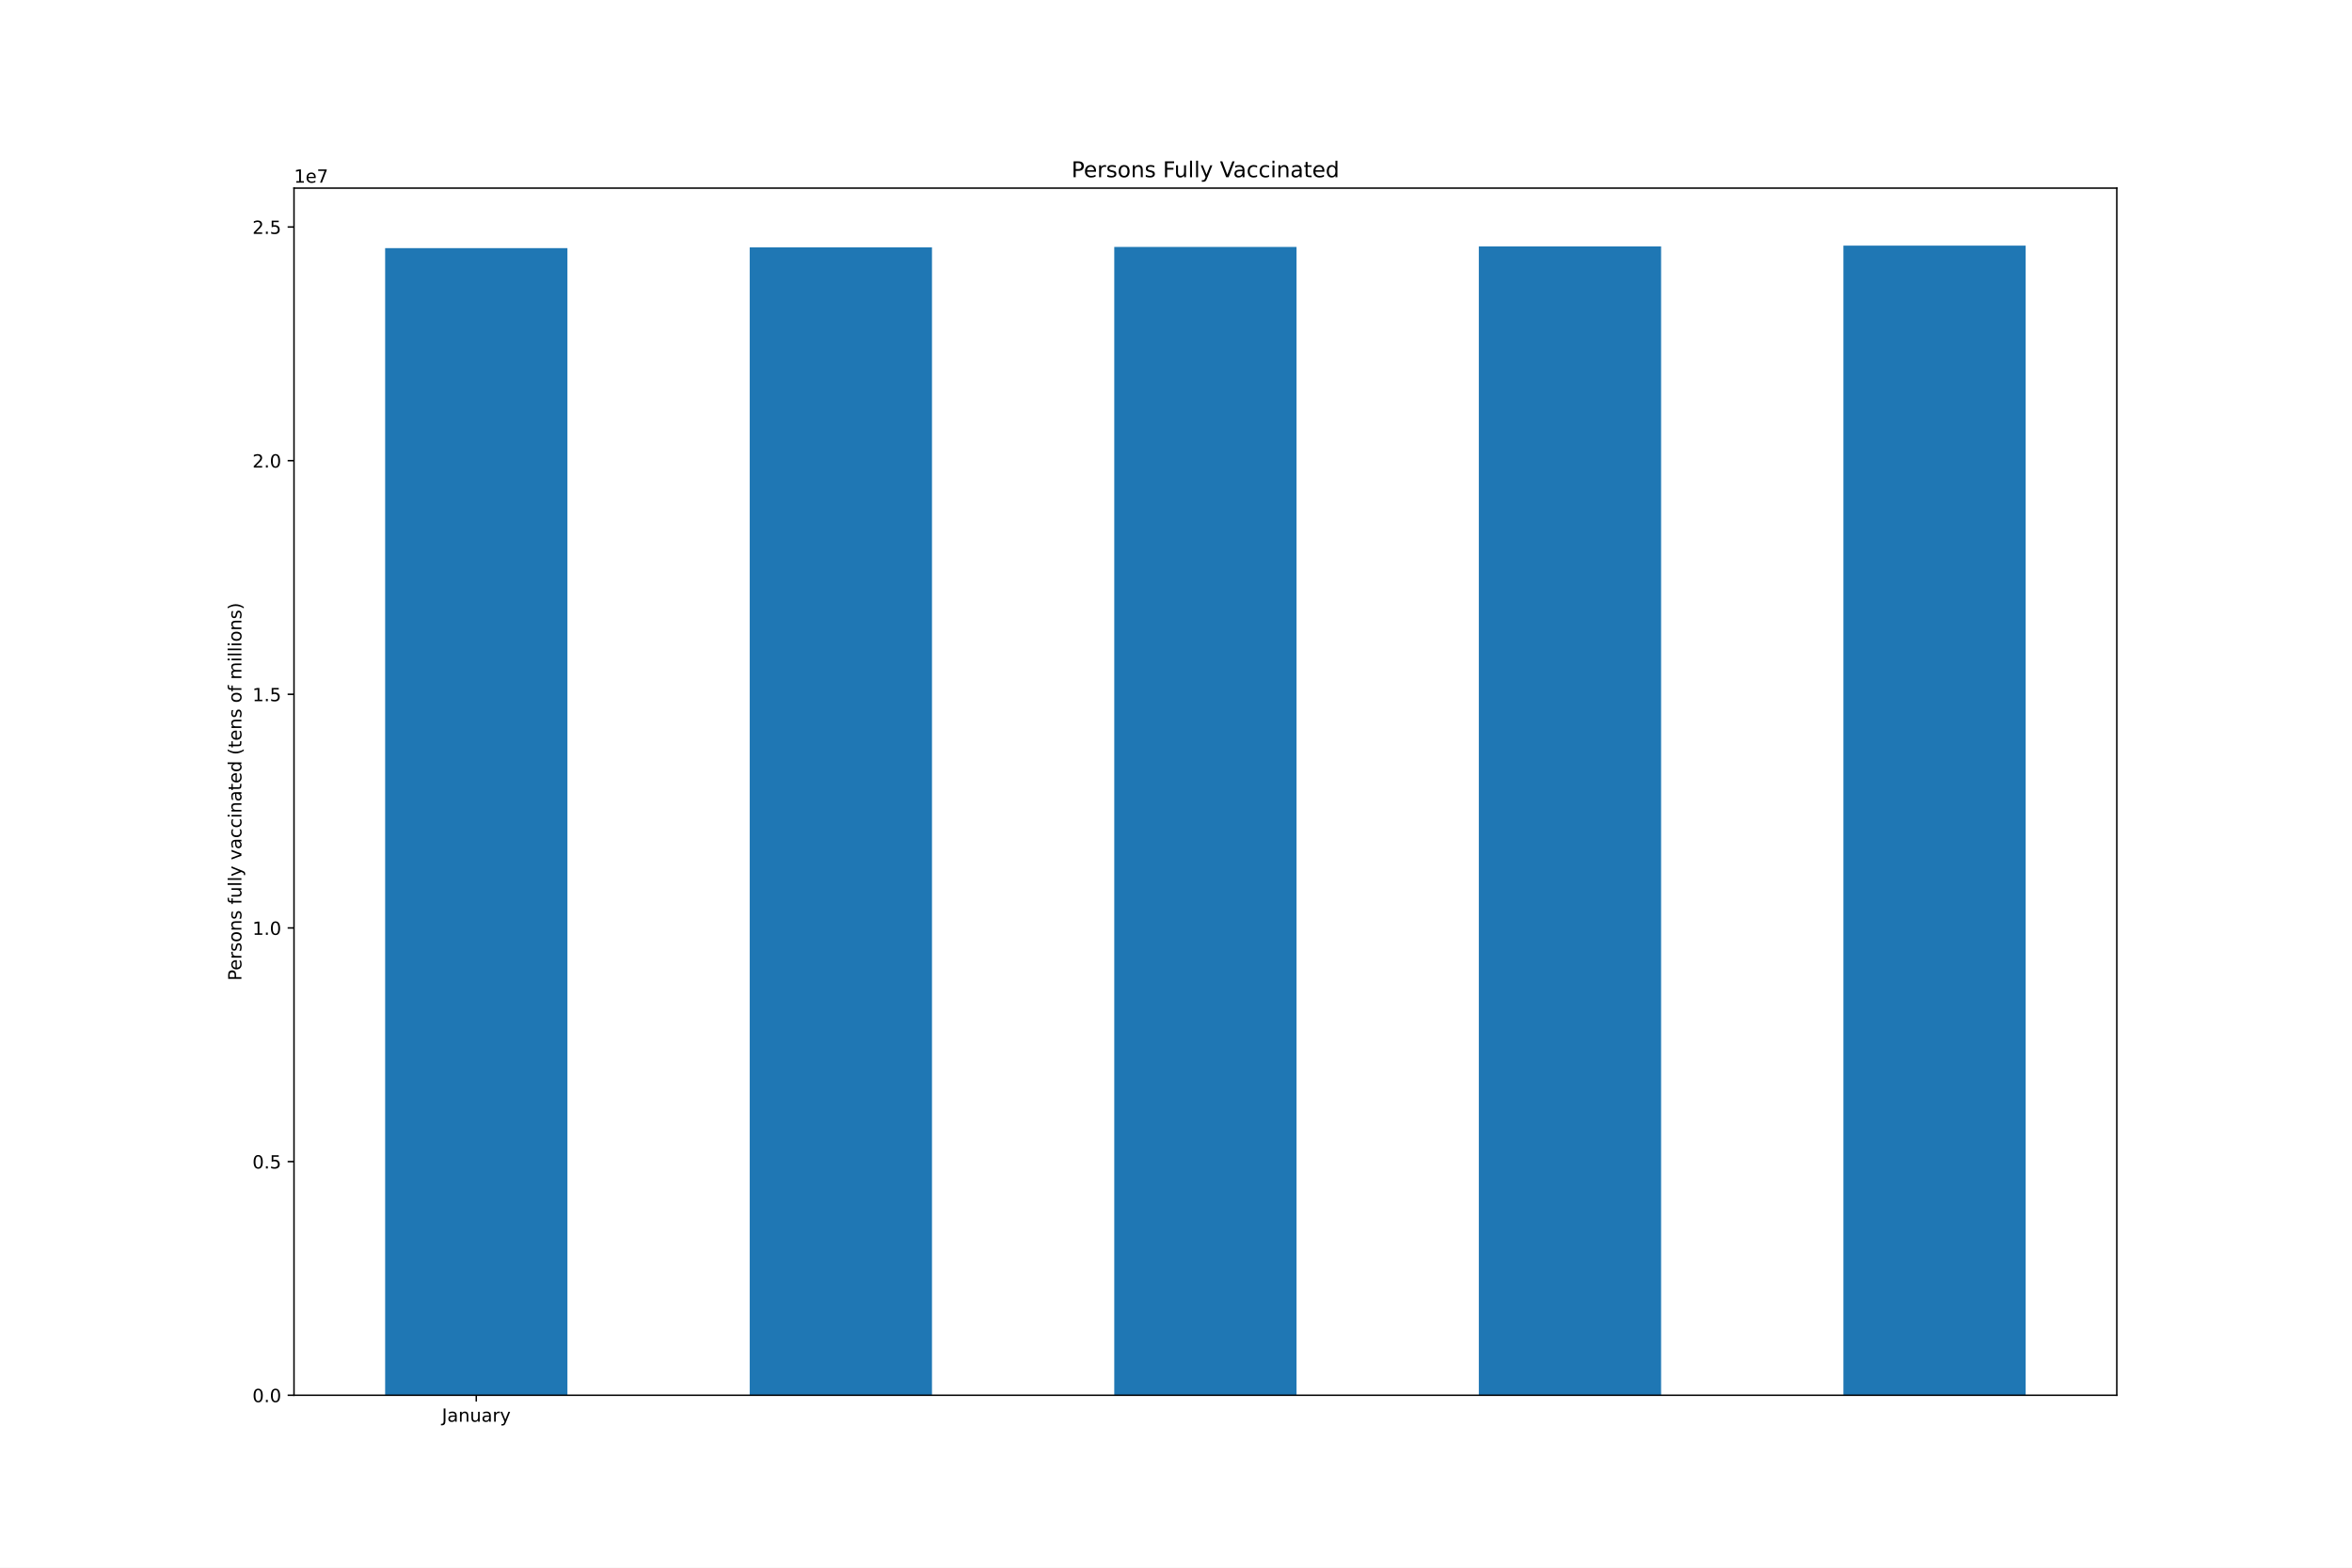
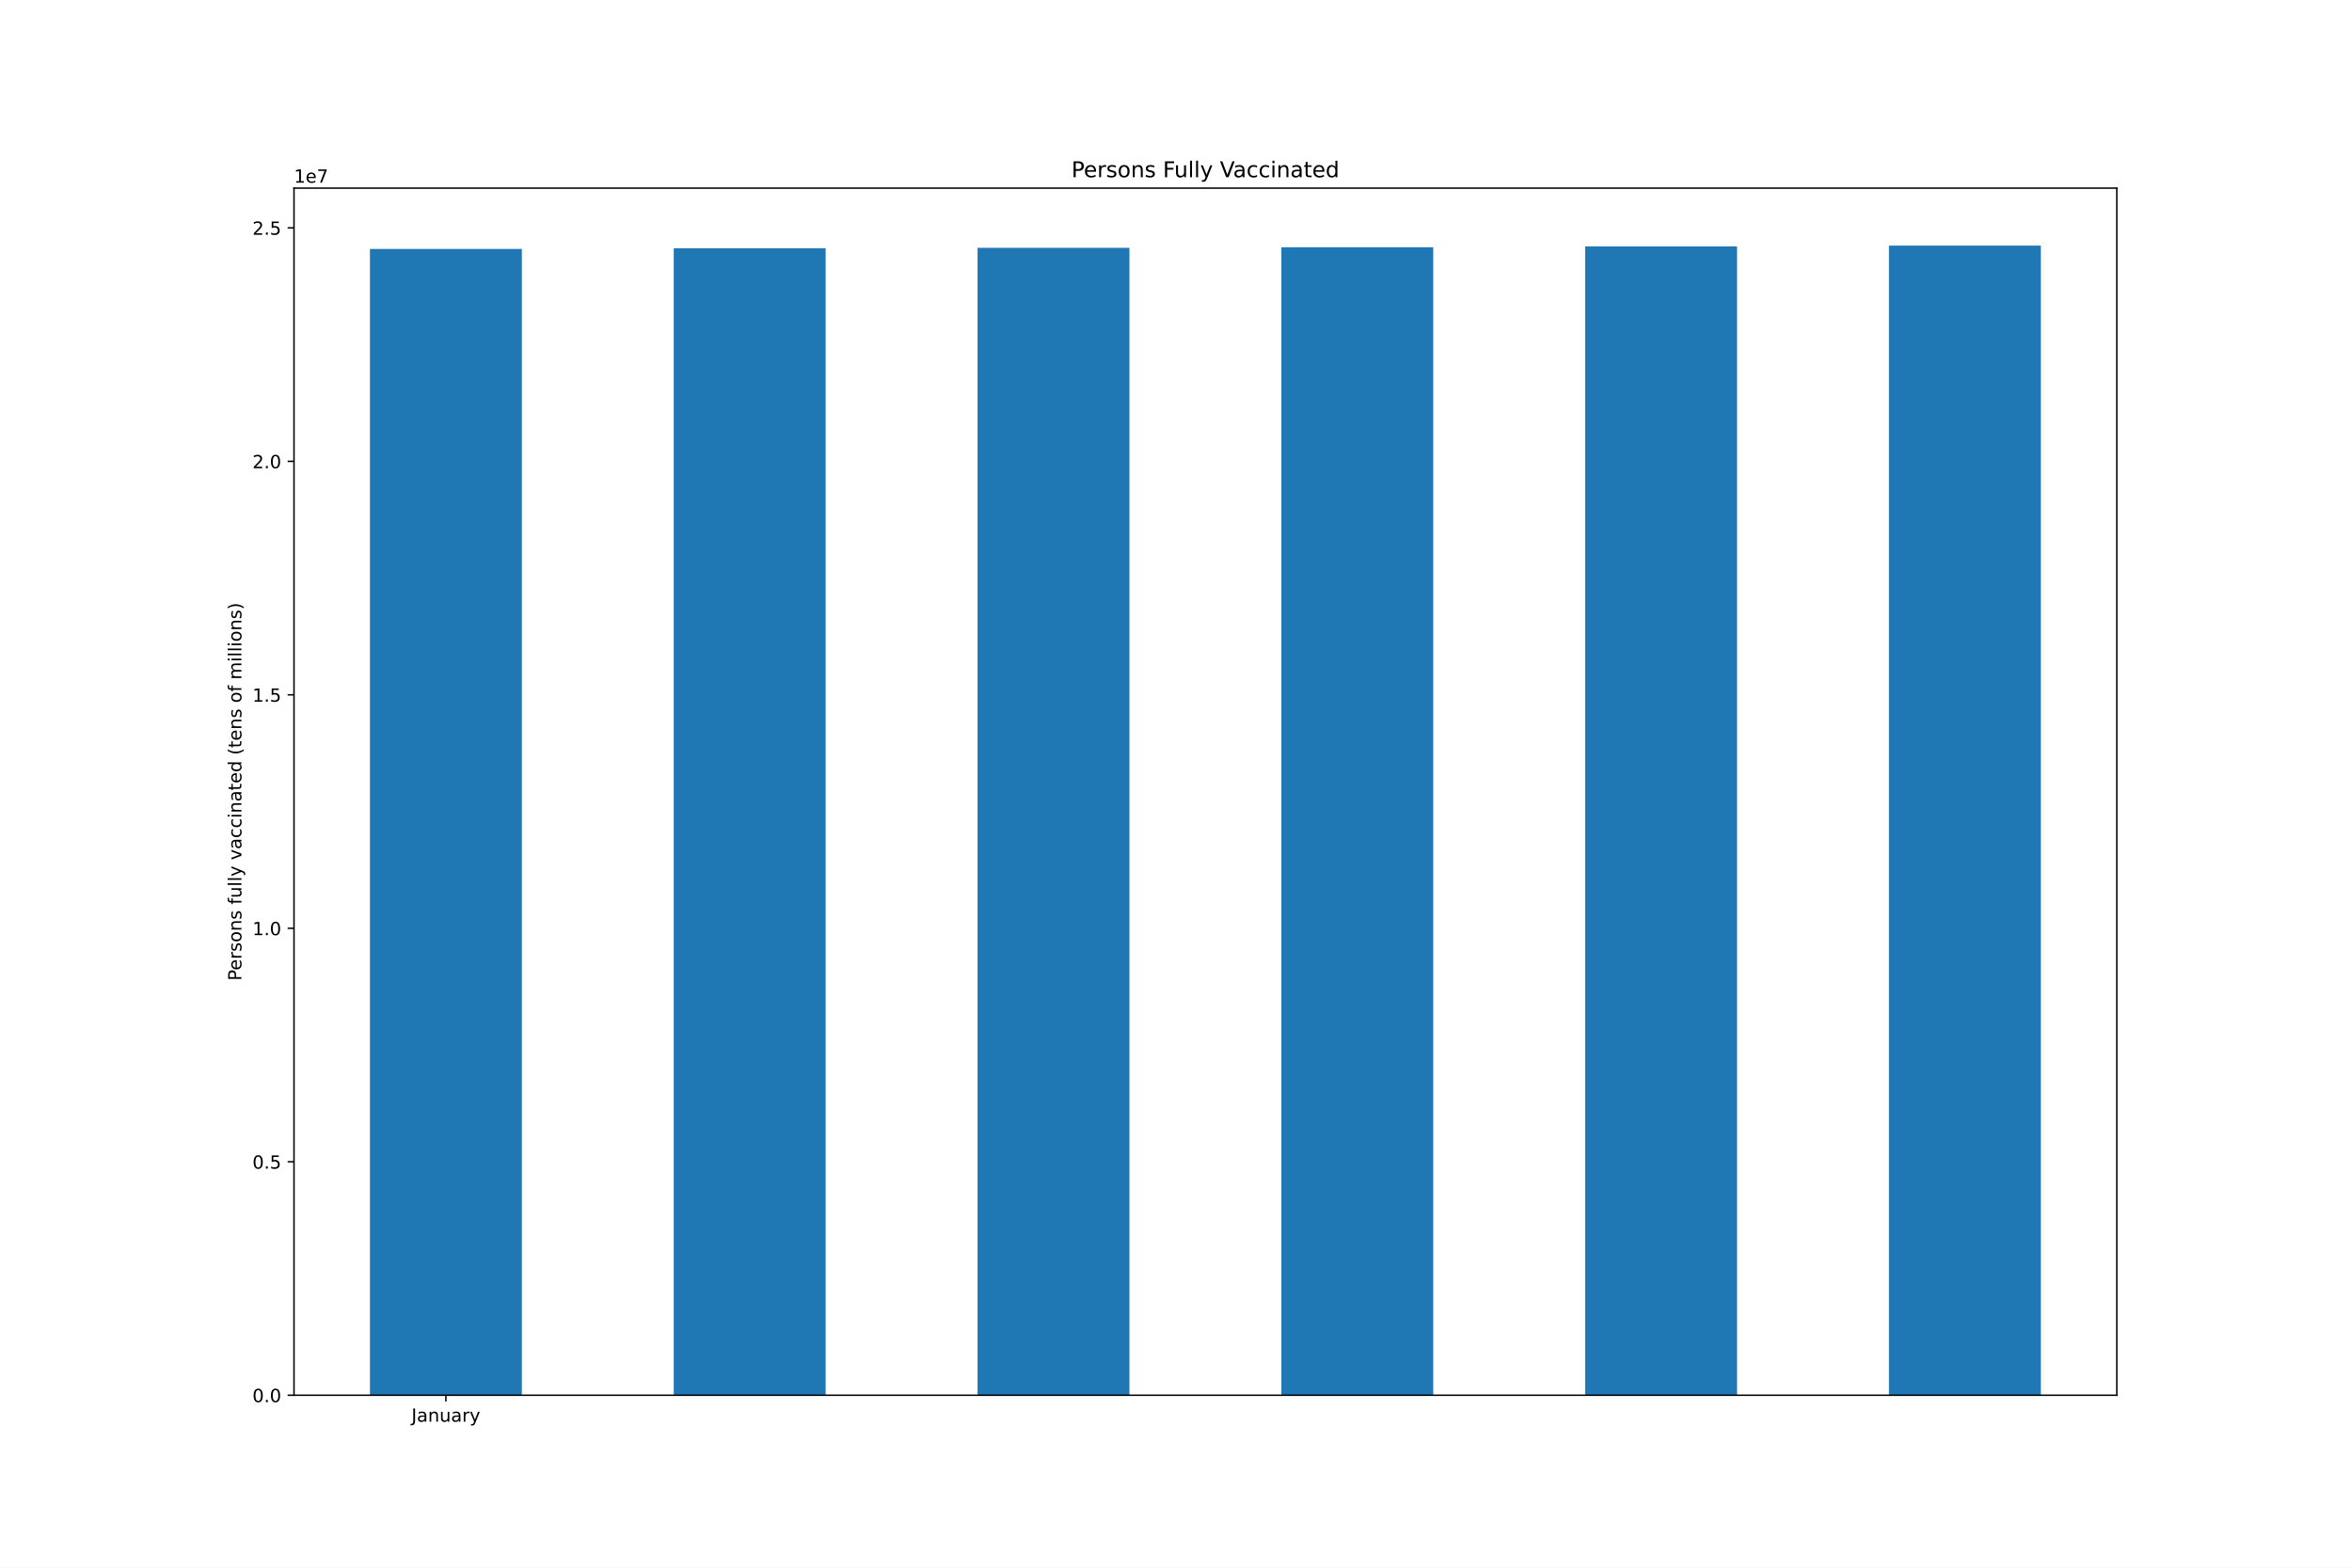
<svg xmlns="http://www.w3.org/2000/svg" xmlns:xlink="http://www.w3.org/1999/xlink" height="864pt" version="1.1" viewBox="0 0 1296 864" width="1296pt">
  <defs>
    <style type="text/css">*{stroke-linecap:butt;stroke-linejoin:round;}</style>
  </defs>
  <g id="figure_1">
    <g id="patch_1">
      <path d="M 0 864  L 1296 864  L 1296 0  L 0 0  z " style="fill:#ffffff;" />
    </g>
    <g id="axes_1">
      <g id="patch_2">
        <path d="M 162 768.96  L 1166.4 768.96  L 1166.4 103.68  L 162 103.68  z " style="fill:#ffffff;" />
      </g>
      <g id="patch_3">
-         <path clip-path="url(#p005ef13a83)" d="M 212.22 768.96  L 312.66 768.96  L 312.66 136.748  L 212.22 136.748  z " style="fill:#1f77b4;" />
+         <path clip-path="url(#p70ca279af1)" d="M 203.85 768.96  L 287.55 768.96  L 287.55 137.209  L 203.85 137.209  z " style="fill:#1f77b4;" />
      </g>
      <g id="patch_4">
-         <path clip-path="url(#p005ef13a83)" d="M 413.1 768.96  L 513.54 768.96  L 513.54 136.35  L 413.1 136.35  z " style="fill:#1f77b4;" />
+         <path clip-path="url(#p70ca279af1)" d="M 371.25 768.96  L 454.95 768.96  L 454.95 136.812  L 371.25 136.812  z " style="fill:#1f77b4;" />
      </g>
      <g id="patch_5">
-         <path clip-path="url(#p005ef13a83)" d="M 613.98 768.96  L 714.42 768.96  L 714.42 136.113  L 613.98 136.113  z " style="fill:#1f77b4;" />
+         <path clip-path="url(#p70ca279af1)" d="M 538.65 768.96  L 622.35 768.96  L 622.35 136.575  L 538.65 136.575  z " style="fill:#1f77b4;" />
      </g>
      <g id="patch_6">
-         <path clip-path="url(#p005ef13a83)" d="M 814.86 768.96  L 915.3 768.96  L 915.3 135.805  L 814.86 135.805  z " style="fill:#1f77b4;" />
+         <path clip-path="url(#p70ca279af1)" d="M 706.05 768.96  L 789.75 768.96  L 789.75 136.266  L 706.05 136.266  z " style="fill:#1f77b4;" />
      </g>
      <g id="patch_7">
-         <path clip-path="url(#p005ef13a83)" d="M 1015.74 768.96  L 1116.18 768.96  L 1116.18 135.36  L 1015.74 135.36  z " style="fill:#1f77b4;" />
+         <path clip-path="url(#p70ca279af1)" d="M 873.45 768.96  L 957.15 768.96  L 957.15 135.822  L 873.45 135.822  z " style="fill:#1f77b4;" />
+       </g>
+       <g id="patch_8">
+         <path clip-path="url(#p70ca279af1)" d="M 1040.85 768.96  L 1124.55 768.96  L 1124.55 135.36  L 1040.85 135.36  z " style="fill:#1f77b4;" />
      </g>
      <g id="matplotlib.axis_1">
        <g id="xtick_1">
          <g id="line2d_1">
            <defs>
-               <path d="M 0 0  L 0 3.5  " id="m4d2414af71" style="stroke:#000000;stroke-width:0.8;" />
-             </defs>
-             <g>
-               <use style="stroke:#000000;stroke-width:0.8;" x="262.44" xlink:href="#m4d2414af71" y="768.96" />
+               <path d="M 0 0  L 0 3.5  " id="m88cb0c86e4" style="stroke:#000000;stroke-width:0.8;" />
+             </defs>
+             <g>
+               <use style="stroke:#000000;stroke-width:0.8;" x="245.7" xlink:href="#m88cb0c86e4" y="768.96" />
            </g>
          </g>
          <g id="text_1">
-             <g transform="translate(243.4845 783.5584)scale(0.1 -0.1)">
+             <g transform="translate(226.7445 783.5584)scale(0.1 -0.1)">
              <defs>
                <path d="M 628 4666  L 1259 4666  L 1259 325  Q 1259 -519 939 -900  Q 619 -1281 -91 -1281  L -331 -1281  L -331 -750  L -134 -750  Q 284 -750 456 -515  Q 628 -281 628 325  L 628 4666  z " id="DejaVuSans-4a" transform="scale(0.015625)" />
                <path d="M 2194 1759  Q 1497 1759 1228 1600  Q 959 1441 959 1056  Q 959 750 1161 570  Q 1363 391 1709 391  Q 2188 391 2477 730  Q 2766 1069 2766 1631  L 2766 1759  L 2194 1759  z M 3341 1997  L 3341 0  L 2766 0  L 2766 531  Q 2569 213 2275 61  Q 1981 -91 1556 -91  Q 1019 -91 701 211  Q 384 513 384 1019  Q 384 1609 779 1909  Q 1175 2209 1959 2209  L 2766 2209  L 2766 2266  Q 2766 2663 2505 2880  Q 2244 3097 1772 3097  Q 1472 3097 1187 3025  Q 903 2953 641 2809  L 641 3341  Q 956 3463 1253 3523  Q 1550 3584 1831 3584  Q 2591 3584 2966 3190  Q 3341 2797 3341 1997  z " id="DejaVuSans-61" transform="scale(0.015625)" />
                <path d="M 3513 2113  L 3513 0  L 2938 0  L 2938 2094  Q 2938 2591 2744 2837  Q 2550 3084 2163 3084  Q 1697 3084 1428 2787  Q 1159 2491 1159 1978  L 1159 0  L 581 0  L 581 3500  L 1159 3500  L 1159 2956  Q 1366 3272 1645 3428  Q 1925 3584 2291 3584  Q 2894 3584 3203 3211  Q 3513 2838 3513 2113  z " id="DejaVuSans-6e" transform="scale(0.015625)" />
                <path d="M 544 1381  L 544 3500  L 1119 3500  L 1119 1403  Q 1119 906 1312 657  Q 1506 409 1894 409  Q 2359 409 2629 706  Q 2900 1003 2900 1516  L 2900 3500  L 3475 3500  L 3475 0  L 2900 0  L 2900 538  Q 2691 219 2414 64  Q 2138 -91 1772 -91  Q 1169 -91 856 284  Q 544 659 544 1381  z M 1991 3584  L 1991 3584  z " id="DejaVuSans-75" transform="scale(0.015625)" />
                <path d="M 2631 2963  Q 2534 3019 2420 3045  Q 2306 3072 2169 3072  Q 1681 3072 1420 2755  Q 1159 2438 1159 1844  L 1159 0  L 581 0  L 581 3500  L 1159 3500  L 1159 2956  Q 1341 3275 1631 3429  Q 1922 3584 2338 3584  Q 2397 3584 2469 3576  Q 2541 3569 2628 3553  L 2631 2963  z " id="DejaVuSans-72" transform="scale(0.015625)" />
                <path d="M 2059 -325  Q 1816 -950 1584 -1140  Q 1353 -1331 966 -1331  L 506 -1331  L 506 -850  L 844 -850  Q 1081 -850 1212 -737  Q 1344 -625 1503 -206  L 1606 56  L 191 3500  L 800 3500  L 1894 763  L 2988 3500  L 3597 3500  L 2059 -325  z " id="DejaVuSans-79" transform="scale(0.015625)" />
              </defs>
              <use xlink:href="#DejaVuSans-4a" />
              <use x="29.492" xlink:href="#DejaVuSans-61" />
              <use x="90.771" xlink:href="#DejaVuSans-6e" />
              <use x="154.15" xlink:href="#DejaVuSans-75" />
              <use x="217.529" xlink:href="#DejaVuSans-61" />
              <use x="278.809" xlink:href="#DejaVuSans-72" />
              <use x="319.922" xlink:href="#DejaVuSans-79" />
            </g>
          </g>
        </g>
      </g>
      <g id="matplotlib.axis_2">
        <g id="ytick_1">
          <g id="line2d_2">
            <defs>
-               <path d="M 0 0  L -3.5 0  " id="m8cd683cac3" style="stroke:#000000;stroke-width:0.8;" />
-             </defs>
-             <g>
-               <use style="stroke:#000000;stroke-width:0.8;" x="162" xlink:href="#m8cd683cac3" y="768.96" />
+               <path d="M 0 0  L -3.5 0  " id="md54ba758a8" style="stroke:#000000;stroke-width:0.8;" />
+             </defs>
+             <g>
+               <use style="stroke:#000000;stroke-width:0.8;" x="162" xlink:href="#md54ba758a8" y="768.96" />
            </g>
          </g>
          <g id="text_2">
            <g transform="translate(139.0969 772.7592)scale(0.1 -0.1)">
              <defs>
                <path d="M 2034 4250  Q 1547 4250 1301 3770  Q 1056 3291 1056 2328  Q 1056 1369 1301 889  Q 1547 409 2034 409  Q 2525 409 2770 889  Q 3016 1369 3016 2328  Q 3016 3291 2770 3770  Q 2525 4250 2034 4250  z M 2034 4750  Q 2819 4750 3233 4129  Q 3647 3509 3647 2328  Q 3647 1150 3233 529  Q 2819 -91 2034 -91  Q 1250 -91 836 529  Q 422 1150 422 2328  Q 422 3509 836 4129  Q 1250 4750 2034 4750  z " id="DejaVuSans-30" transform="scale(0.015625)" />
                <path d="M 684 794  L 1344 794  L 1344 0  L 684 0  L 684 794  z " id="DejaVuSans-2e" transform="scale(0.015625)" />
              </defs>
              <use xlink:href="#DejaVuSans-30" />
              <use x="63.623" xlink:href="#DejaVuSans-2e" />
              <use x="95.41" xlink:href="#DejaVuSans-30" />
            </g>
          </g>
        </g>
        <g id="ytick_2">
          <g id="line2d_3">
            <g>
-               <use style="stroke:#000000;stroke-width:0.8;" x="162" xlink:href="#m8cd683cac3" y="640.19" />
+               <use style="stroke:#000000;stroke-width:0.8;" x="162" xlink:href="#md54ba758a8" y="640.283" />
            </g>
          </g>
          <g id="text_3">
-             <g transform="translate(139.0969 643.9888)scale(0.1 -0.1)">
+             <g transform="translate(139.0969 644.0827)scale(0.1 -0.1)">
              <defs>
                <path d="M 691 4666  L 3169 4666  L 3169 4134  L 1269 4134  L 1269 2991  Q 1406 3038 1543 3061  Q 1681 3084 1819 3084  Q 2600 3084 3056 2656  Q 3513 2228 3513 1497  Q 3513 744 3044 326  Q 2575 -91 1722 -91  Q 1428 -91 1123 -41  Q 819 9 494 109  L 494 744  Q 775 591 1075 516  Q 1375 441 1709 441  Q 2250 441 2565 725  Q 2881 1009 2881 1497  Q 2881 1984 2565 2268  Q 2250 2553 1709 2553  Q 1456 2553 1204 2497  Q 953 2441 691 2322  L 691 4666  z " id="DejaVuSans-35" transform="scale(0.015625)" />
              </defs>
              <use xlink:href="#DejaVuSans-30" />
              <use x="63.623" xlink:href="#DejaVuSans-2e" />
              <use x="95.41" xlink:href="#DejaVuSans-35" />
            </g>
          </g>
        </g>
        <g id="ytick_3">
          <g id="line2d_4">
            <g>
-               <use style="stroke:#000000;stroke-width:0.8;" x="162" xlink:href="#m8cd683cac3" y="511.419" />
+               <use style="stroke:#000000;stroke-width:0.8;" x="162" xlink:href="#md54ba758a8" y="511.607" />
            </g>
          </g>
          <g id="text_4">
-             <g transform="translate(139.0969 515.2184)scale(0.1 -0.1)">
+             <g transform="translate(139.0969 515.4062)scale(0.1 -0.1)">
              <defs>
                <path d="M 794 531  L 1825 531  L 1825 4091  L 703 3866  L 703 4441  L 1819 4666  L 2450 4666  L 2450 531  L 3481 531  L 3481 0  L 794 0  L 794 531  z " id="DejaVuSans-31" transform="scale(0.015625)" />
              </defs>
              <use xlink:href="#DejaVuSans-31" />
              <use x="63.623" xlink:href="#DejaVuSans-2e" />
              <use x="95.41" xlink:href="#DejaVuSans-30" />
            </g>
          </g>
        </g>
        <g id="ytick_4">
          <g id="line2d_5">
            <g>
-               <use style="stroke:#000000;stroke-width:0.8;" x="162" xlink:href="#m8cd683cac3" y="382.649" />
+               <use style="stroke:#000000;stroke-width:0.8;" x="162" xlink:href="#md54ba758a8" y="382.93" />
            </g>
          </g>
          <g id="text_5">
-             <g transform="translate(139.0969 386.448)scale(0.1 -0.1)">
+             <g transform="translate(139.0969 386.7296)scale(0.1 -0.1)">
              <use xlink:href="#DejaVuSans-31" />
              <use x="63.623" xlink:href="#DejaVuSans-2e" />
              <use x="95.41" xlink:href="#DejaVuSans-35" />
            </g>
          </g>
        </g>
        <g id="ytick_5">
          <g id="line2d_6">
            <g>
-               <use style="stroke:#000000;stroke-width:0.8;" x="162" xlink:href="#m8cd683cac3" y="253.878" />
+               <use style="stroke:#000000;stroke-width:0.8;" x="162" xlink:href="#md54ba758a8" y="254.254" />
            </g>
          </g>
          <g id="text_6">
-             <g transform="translate(139.0969 257.6776)scale(0.1 -0.1)">
+             <g transform="translate(139.0969 258.0531)scale(0.1 -0.1)">
              <defs>
                <path d="M 1228 531  L 3431 531  L 3431 0  L 469 0  L 469 531  Q 828 903 1448 1529  Q 2069 2156 2228 2338  Q 2531 2678 2651 2914  Q 2772 3150 2772 3378  Q 2772 3750 2511 3984  Q 2250 4219 1831 4219  Q 1534 4219 1204 4116  Q 875 4013 500 3803  L 500 4441  Q 881 4594 1212 4672  Q 1544 4750 1819 4750  Q 2544 4750 2975 4387  Q 3406 4025 3406 3419  Q 3406 3131 3298 2873  Q 3191 2616 2906 2266  Q 2828 2175 2409 1742  Q 1991 1309 1228 531  z " id="DejaVuSans-32" transform="scale(0.015625)" />
              </defs>
              <use xlink:href="#DejaVuSans-32" />
              <use x="63.623" xlink:href="#DejaVuSans-2e" />
              <use x="95.41" xlink:href="#DejaVuSans-30" />
            </g>
          </g>
        </g>
        <g id="ytick_6">
          <g id="line2d_7">
            <g>
-               <use style="stroke:#000000;stroke-width:0.8;" x="162" xlink:href="#m8cd683cac3" y="125.108" />
+               <use style="stroke:#000000;stroke-width:0.8;" x="162" xlink:href="#md54ba758a8" y="125.577" />
            </g>
          </g>
          <g id="text_7">
-             <g transform="translate(139.0969 128.9071)scale(0.1 -0.1)">
+             <g transform="translate(139.0969 129.3766)scale(0.1 -0.1)">
              <use xlink:href="#DejaVuSans-32" />
              <use x="63.623" xlink:href="#DejaVuSans-2e" />
              <use x="95.41" xlink:href="#DejaVuSans-35" />
            </g>
          </g>
        </g>
        <g id="text_8">
          <g transform="translate(133.0172 540.4802)rotate(-90)scale(0.1 -0.1)">
            <defs>
              <path d="M 1259 4147  L 1259 2394  L 2053 2394  Q 2494 2394 2734 2622  Q 2975 2850 2975 3272  Q 2975 3691 2734 3919  Q 2494 4147 2053 4147  L 1259 4147  z M 628 4666  L 2053 4666  Q 2838 4666 3239 4311  Q 3641 3956 3641 3272  Q 3641 2581 3239 2228  Q 2838 1875 2053 1875  L 1259 1875  L 1259 0  L 628 0  L 628 4666  z " id="DejaVuSans-50" transform="scale(0.015625)" />
              <path d="M 3597 1894  L 3597 1613  L 953 1613  Q 991 1019 1311 708  Q 1631 397 2203 397  Q 2534 397 2845 478  Q 3156 559 3463 722  L 3463 178  Q 3153 47 2828 -22  Q 2503 -91 2169 -91  Q 1331 -91 842 396  Q 353 884 353 1716  Q 353 2575 817 3079  Q 1281 3584 2069 3584  Q 2775 3584 3186 3129  Q 3597 2675 3597 1894  z M 3022 2063  Q 3016 2534 2758 2815  Q 2500 3097 2075 3097  Q 1594 3097 1305 2825  Q 1016 2553 972 2059  L 3022 2063  z " id="DejaVuSans-65" transform="scale(0.015625)" />
              <path d="M 2834 3397  L 2834 2853  Q 2591 2978 2328 3040  Q 2066 3103 1784 3103  Q 1356 3103 1142 2972  Q 928 2841 928 2578  Q 928 2378 1081 2264  Q 1234 2150 1697 2047  L 1894 2003  Q 2506 1872 2764 1633  Q 3022 1394 3022 966  Q 3022 478 2636 193  Q 2250 -91 1575 -91  Q 1294 -91 989 -36  Q 684 19 347 128  L 347 722  Q 666 556 975 473  Q 1284 391 1588 391  Q 1994 391 2212 530  Q 2431 669 2431 922  Q 2431 1156 2273 1281  Q 2116 1406 1581 1522  L 1381 1569  Q 847 1681 609 1914  Q 372 2147 372 2553  Q 372 3047 722 3315  Q 1072 3584 1716 3584  Q 2034 3584 2315 3537  Q 2597 3491 2834 3397  z " id="DejaVuSans-73" transform="scale(0.015625)" />
              <path d="M 1959 3097  Q 1497 3097 1228 2736  Q 959 2375 959 1747  Q 959 1119 1226 758  Q 1494 397 1959 397  Q 2419 397 2687 759  Q 2956 1122 2956 1747  Q 2956 2369 2687 2733  Q 2419 3097 1959 3097  z M 1959 3584  Q 2709 3584 3137 3096  Q 3566 2609 3566 1747  Q 3566 888 3137 398  Q 2709 -91 1959 -91  Q 1206 -91 779 398  Q 353 888 353 1747  Q 353 2609 779 3096  Q 1206 3584 1959 3584  z " id="DejaVuSans-6f" transform="scale(0.015625)" />
              <path id="DejaVuSans-20" transform="scale(0.015625)" />
              <path d="M 2375 4863  L 2375 4384  L 1825 4384  Q 1516 4384 1395 4259  Q 1275 4134 1275 3809  L 1275 3500  L 2222 3500  L 2222 3053  L 1275 3053  L 1275 0  L 697 0  L 697 3053  L 147 3053  L 147 3500  L 697 3500  L 697 3744  Q 697 4328 969 4595  Q 1241 4863 1831 4863  L 2375 4863  z " id="DejaVuSans-66" transform="scale(0.015625)" />
              <path d="M 603 4863  L 1178 4863  L 1178 0  L 603 0  L 603 4863  z " id="DejaVuSans-6c" transform="scale(0.015625)" />
              <path d="M 191 3500  L 800 3500  L 1894 563  L 2988 3500  L 3597 3500  L 2284 0  L 1503 0  L 191 3500  z " id="DejaVuSans-76" transform="scale(0.015625)" />
              <path d="M 3122 3366  L 3122 2828  Q 2878 2963 2633 3030  Q 2388 3097 2138 3097  Q 1578 3097 1268 2742  Q 959 2388 959 1747  Q 959 1106 1268 751  Q 1578 397 2138 397  Q 2388 397 2633 464  Q 2878 531 3122 666  L 3122 134  Q 2881 22 2623 -34  Q 2366 -91 2075 -91  Q 1284 -91 818 406  Q 353 903 353 1747  Q 353 2603 823 3093  Q 1294 3584 2113 3584  Q 2378 3584 2631 3529  Q 2884 3475 3122 3366  z " id="DejaVuSans-63" transform="scale(0.015625)" />
              <path d="M 603 3500  L 1178 3500  L 1178 0  L 603 0  L 603 3500  z M 603 4863  L 1178 4863  L 1178 4134  L 603 4134  L 603 4863  z " id="DejaVuSans-69" transform="scale(0.015625)" />
              <path d="M 1172 4494  L 1172 3500  L 2356 3500  L 2356 3053  L 1172 3053  L 1172 1153  Q 1172 725 1289 603  Q 1406 481 1766 481  L 2356 481  L 2356 0  L 1766 0  Q 1100 0 847 248  Q 594 497 594 1153  L 594 3053  L 172 3053  L 172 3500  L 594 3500  L 594 4494  L 1172 4494  z " id="DejaVuSans-74" transform="scale(0.015625)" />
              <path d="M 2906 2969  L 2906 4863  L 3481 4863  L 3481 0  L 2906 0  L 2906 525  Q 2725 213 2448 61  Q 2172 -91 1784 -91  Q 1150 -91 751 415  Q 353 922 353 1747  Q 353 2572 751 3078  Q 1150 3584 1784 3584  Q 2172 3584 2448 3432  Q 2725 3281 2906 2969  z M 947 1747  Q 947 1113 1208 752  Q 1469 391 1925 391  Q 2381 391 2643 752  Q 2906 1113 2906 1747  Q 2906 2381 2643 2742  Q 2381 3103 1925 3103  Q 1469 3103 1208 2742  Q 947 2381 947 1747  z " id="DejaVuSans-64" transform="scale(0.015625)" />
              <path d="M 1984 4856  Q 1566 4138 1362 3434  Q 1159 2731 1159 2009  Q 1159 1288 1364 580  Q 1569 -128 1984 -844  L 1484 -844  Q 1016 -109 783 600  Q 550 1309 550 2009  Q 550 2706 781 3412  Q 1013 4119 1484 4856  L 1984 4856  z " id="DejaVuSans-28" transform="scale(0.015625)" />
              <path d="M 3328 2828  Q 3544 3216 3844 3400  Q 4144 3584 4550 3584  Q 5097 3584 5394 3201  Q 5691 2819 5691 2113  L 5691 0  L 5113 0  L 5113 2094  Q 5113 2597 4934 2840  Q 4756 3084 4391 3084  Q 3944 3084 3684 2787  Q 3425 2491 3425 1978  L 3425 0  L 2847 0  L 2847 2094  Q 2847 2600 2669 2842  Q 2491 3084 2119 3084  Q 1678 3084 1418 2786  Q 1159 2488 1159 1978  L 1159 0  L 581 0  L 581 3500  L 1159 3500  L 1159 2956  Q 1356 3278 1631 3431  Q 1906 3584 2284 3584  Q 2666 3584 2933 3390  Q 3200 3197 3328 2828  z " id="DejaVuSans-6d" transform="scale(0.015625)" />
              <path d="M 513 4856  L 1013 4856  Q 1481 4119 1714 3412  Q 1947 2706 1947 2009  Q 1947 1309 1714 600  Q 1481 -109 1013 -844  L 513 -844  Q 928 -128 1133 580  Q 1338 1288 1338 2009  Q 1338 2731 1133 3434  Q 928 4138 513 4856  z " id="DejaVuSans-29" transform="scale(0.015625)" />
            </defs>
            <use xlink:href="#DejaVuSans-50" />
            <use x="56.678" xlink:href="#DejaVuSans-65" />
            <use x="118.201" xlink:href="#DejaVuSans-72" />
            <use x="159.314" xlink:href="#DejaVuSans-73" />
            <use x="211.414" xlink:href="#DejaVuSans-6f" />
            <use x="272.596" xlink:href="#DejaVuSans-6e" />
            <use x="335.975" xlink:href="#DejaVuSans-73" />
            <use x="388.074" xlink:href="#DejaVuSans-20" />
            <use x="419.861" xlink:href="#DejaVuSans-66" />
            <use x="455.066" xlink:href="#DejaVuSans-75" />
            <use x="518.445" xlink:href="#DejaVuSans-6c" />
            <use x="546.229" xlink:href="#DejaVuSans-6c" />
            <use x="574.012" xlink:href="#DejaVuSans-79" />
            <use x="633.191" xlink:href="#DejaVuSans-20" />
            <use x="664.979" xlink:href="#DejaVuSans-76" />
            <use x="724.158" xlink:href="#DejaVuSans-61" />
            <use x="785.438" xlink:href="#DejaVuSans-63" />
            <use x="840.418" xlink:href="#DejaVuSans-63" />
            <use x="895.398" xlink:href="#DejaVuSans-69" />
            <use x="923.182" xlink:href="#DejaVuSans-6e" />
            <use x="986.561" xlink:href="#DejaVuSans-61" />
            <use x="1047.84" xlink:href="#DejaVuSans-74" />
            <use x="1087.049" xlink:href="#DejaVuSans-65" />
            <use x="1148.572" xlink:href="#DejaVuSans-64" />
            <use x="1212.049" xlink:href="#DejaVuSans-20" />
            <use x="1243.836" xlink:href="#DejaVuSans-28" />
            <use x="1282.85" xlink:href="#DejaVuSans-74" />
            <use x="1322.059" xlink:href="#DejaVuSans-65" />
            <use x="1383.582" xlink:href="#DejaVuSans-6e" />
            <use x="1446.961" xlink:href="#DejaVuSans-73" />
            <use x="1499.061" xlink:href="#DejaVuSans-20" />
            <use x="1530.848" xlink:href="#DejaVuSans-6f" />
            <use x="1592.029" xlink:href="#DejaVuSans-66" />
            <use x="1627.234" xlink:href="#DejaVuSans-20" />
            <use x="1659.021" xlink:href="#DejaVuSans-6d" />
            <use x="1756.434" xlink:href="#DejaVuSans-69" />
            <use x="1784.217" xlink:href="#DejaVuSans-6c" />
            <use x="1812" xlink:href="#DejaVuSans-6c" />
            <use x="1839.783" xlink:href="#DejaVuSans-69" />
            <use x="1867.566" xlink:href="#DejaVuSans-6f" />
            <use x="1928.748" xlink:href="#DejaVuSans-6e" />
            <use x="1992.127" xlink:href="#DejaVuSans-73" />
            <use x="2044.227" xlink:href="#DejaVuSans-29" />
          </g>
        </g>
        <g id="text_9">
          <g transform="translate(162 100.68)scale(0.1 -0.1)">
            <defs>
              <path d="M 525 4666  L 3525 4666  L 3525 4397  L 1831 0  L 1172 0  L 2766 4134  L 525 4134  L 525 4666  z " id="DejaVuSans-37" transform="scale(0.015625)" />
            </defs>
            <use xlink:href="#DejaVuSans-31" />
            <use x="63.623" xlink:href="#DejaVuSans-65" />
            <use x="125.146" xlink:href="#DejaVuSans-37" />
          </g>
        </g>
      </g>
-       <g id="patch_8">
+       <g id="patch_9">
        <path d="M 162 768.96  L 162 103.68  " style="fill:none;stroke:#000000;stroke-linecap:square;stroke-linejoin:miter;stroke-width:0.8;" />
      </g>
-       <g id="patch_9">
+       <g id="patch_10">
        <path d="M 1166.4 768.96  L 1166.4 103.68  " style="fill:none;stroke:#000000;stroke-linecap:square;stroke-linejoin:miter;stroke-width:0.8;" />
      </g>
-       <g id="patch_10">
+       <g id="patch_11">
        <path d="M 162 768.96  L 1166.4 768.96  " style="fill:none;stroke:#000000;stroke-linecap:square;stroke-linejoin:miter;stroke-width:0.8;" />
      </g>
-       <g id="patch_11">
+       <g id="patch_12">
        <path d="M 162 103.68  L 1166.4 103.68  " style="fill:none;stroke:#000000;stroke-linecap:square;stroke-linejoin:miter;stroke-width:0.8;" />
      </g>
      <g id="text_10">
        <g transform="translate(590.3803 97.68)scale(0.12 -0.12)">
          <defs>
            <path d="M 628 4666  L 3309 4666  L 3309 4134  L 1259 4134  L 1259 2759  L 3109 2759  L 3109 2228  L 1259 2228  L 1259 0  L 628 0  L 628 4666  z " id="DejaVuSans-46" transform="scale(0.015625)" />
            <path d="M 1831 0  L 50 4666  L 709 4666  L 2188 738  L 3669 4666  L 4325 4666  L 2547 0  L 1831 0  z " id="DejaVuSans-56" transform="scale(0.015625)" />
          </defs>
          <use xlink:href="#DejaVuSans-50" />
          <use x="56.678" xlink:href="#DejaVuSans-65" />
          <use x="118.201" xlink:href="#DejaVuSans-72" />
          <use x="159.314" xlink:href="#DejaVuSans-73" />
          <use x="211.414" xlink:href="#DejaVuSans-6f" />
          <use x="272.596" xlink:href="#DejaVuSans-6e" />
          <use x="335.975" xlink:href="#DejaVuSans-73" />
          <use x="388.074" xlink:href="#DejaVuSans-20" />
          <use x="419.861" xlink:href="#DejaVuSans-46" />
          <use x="471.881" xlink:href="#DejaVuSans-75" />
          <use x="535.26" xlink:href="#DejaVuSans-6c" />
          <use x="563.043" xlink:href="#DejaVuSans-6c" />
          <use x="590.826" xlink:href="#DejaVuSans-79" />
          <use x="650.006" xlink:href="#DejaVuSans-20" />
          <use x="681.793" xlink:href="#DejaVuSans-56" />
          <use x="742.451" xlink:href="#DejaVuSans-61" />
          <use x="803.73" xlink:href="#DejaVuSans-63" />
          <use x="858.711" xlink:href="#DejaVuSans-63" />
          <use x="913.691" xlink:href="#DejaVuSans-69" />
          <use x="941.475" xlink:href="#DejaVuSans-6e" />
          <use x="1004.854" xlink:href="#DejaVuSans-61" />
          <use x="1066.133" xlink:href="#DejaVuSans-74" />
          <use x="1105.342" xlink:href="#DejaVuSans-65" />
          <use x="1166.865" xlink:href="#DejaVuSans-64" />
        </g>
      </g>
    </g>
  </g>
  <defs>
-     <clipPath id="p005ef13a83">
+     <clipPath id="p70ca279af1">
      <rect height="665.28" width="1004.4" x="162" y="103.68" />
    </clipPath>
  </defs>
</svg>
